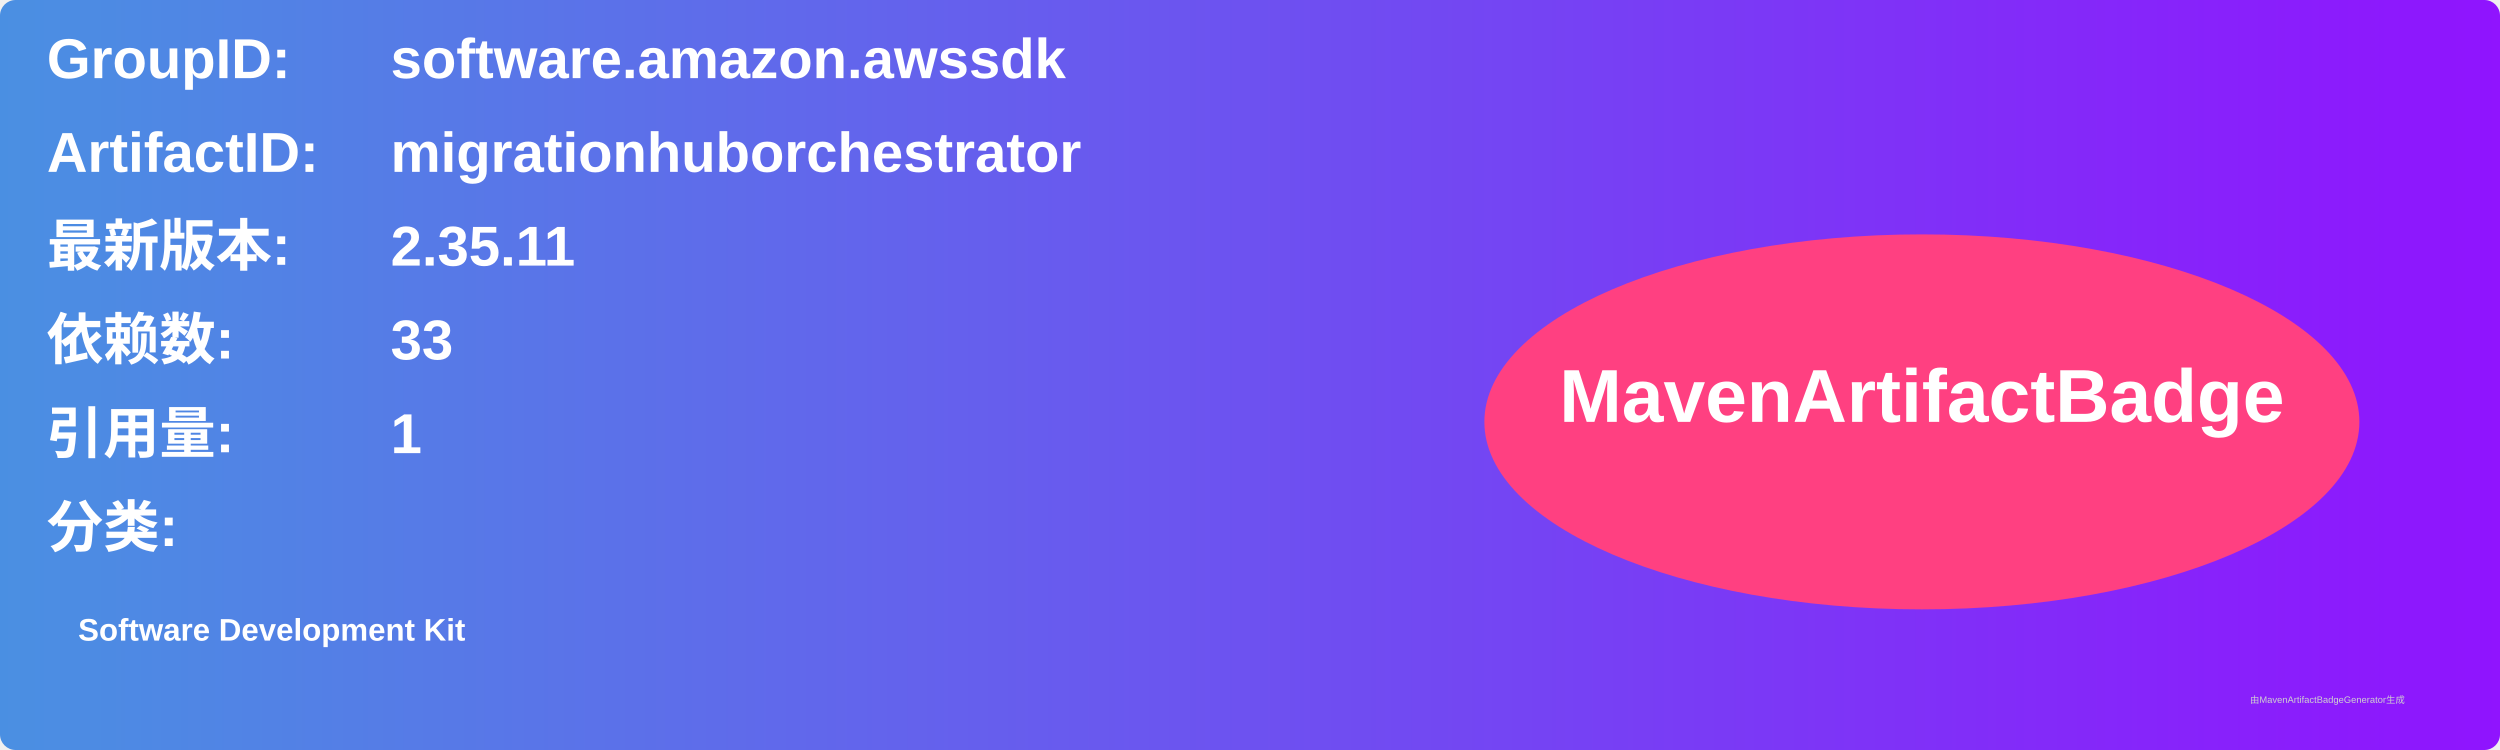
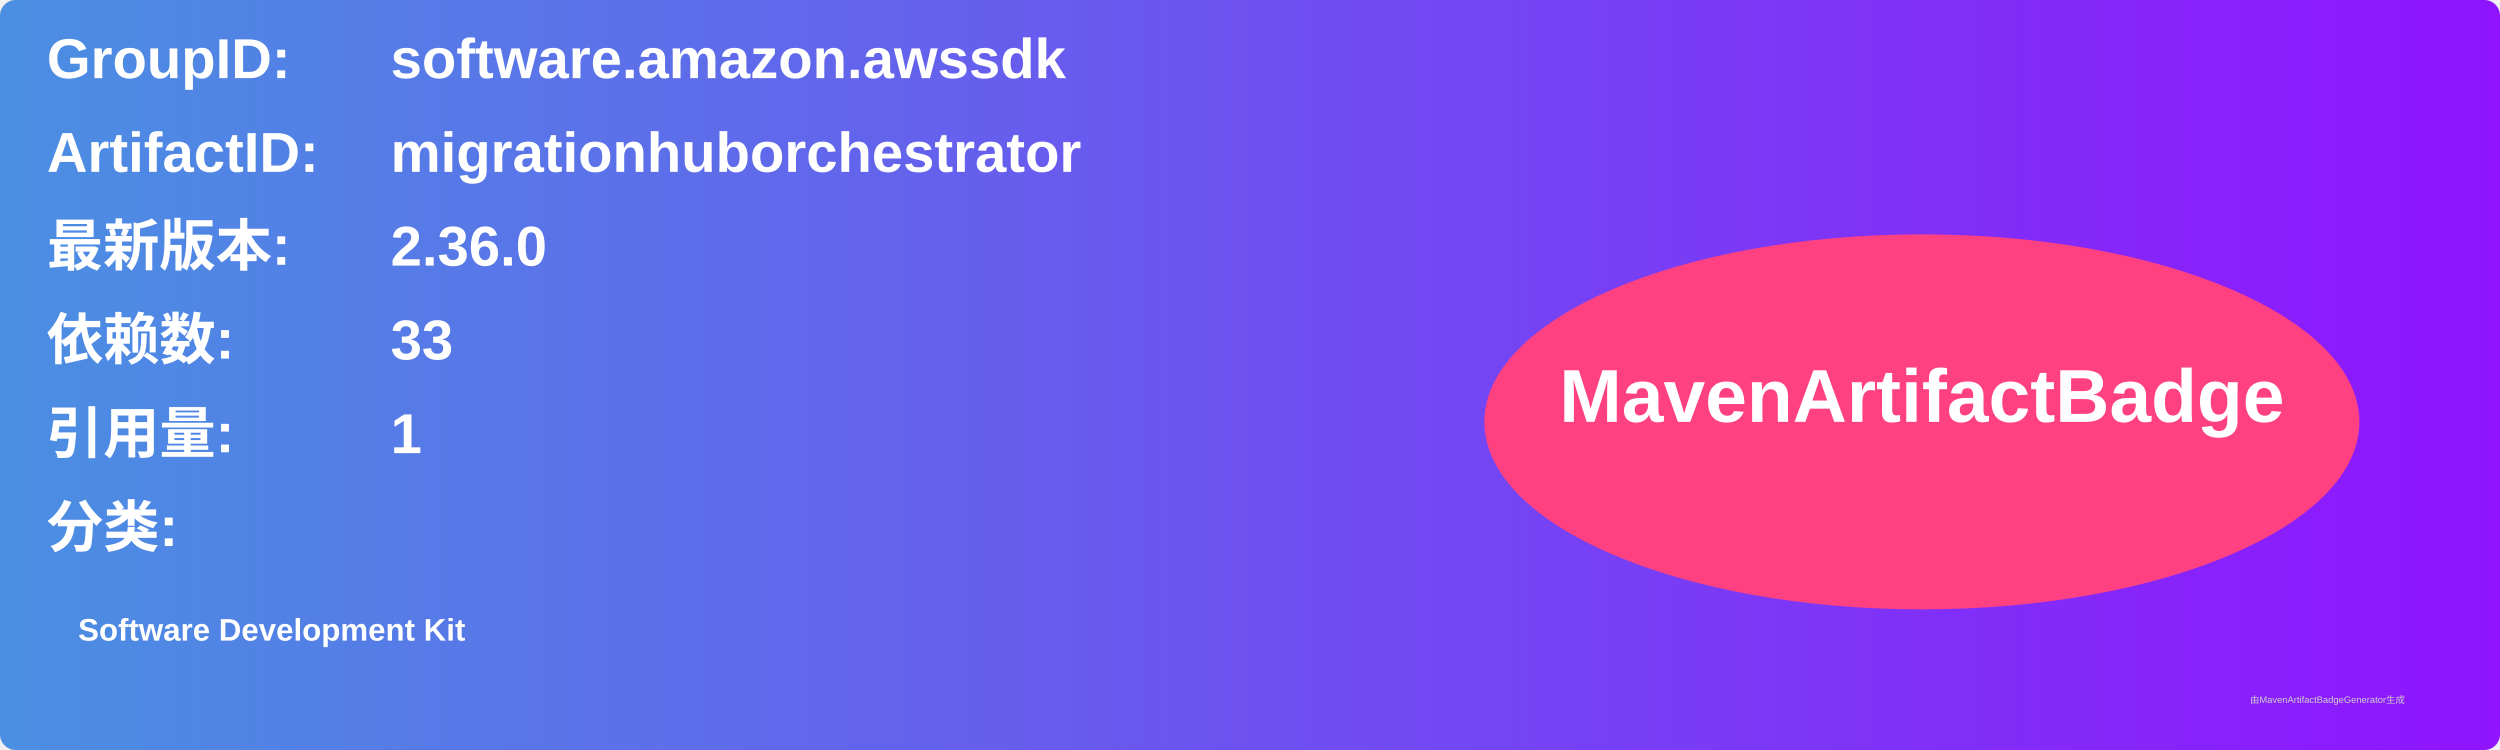
<svg xmlns="http://www.w3.org/2000/svg" width="800" height="240" viewBox="0 0 800 240">
  <linearGradient id="grad" x1="0%" y1="0%" x2="100%" y2="0%">
    <stop offset="0%" stop-color="#4a90e2" />
    <stop offset="100%" stop-color="#9013fe" />
  </linearGradient>
  <rect width="100%" height="100%" rx="5" ry="5" fill="url(#grad)" />
  <g transform="translate(15, 15)">
    <text x="0" y="10" font-family="Arial" font-size="18" fill="white" font-weight="bold" width="260">GroupID:</text>
    <text x="110" y="10" font-family="Arial" font-size="18" fill="white" font-weight="bold" width="460">software.amazon.awssdk</text>
    <text x="0" y="40" font-family="Arial" font-size="18" fill="white" font-weight="bold" width="260">ArtifactID:</text>
    <text x="110" y="40" font-family="Arial" font-size="18" fill="white" font-weight="bold" width="460">migrationhuborchestrator</text>
    <text x="0" y="70" font-family="Arial" font-size="18" fill="white" font-weight="bold">最新版本:</text>
    <text x="110" y="70" font-family="Arial" font-size="18" fill="white" font-weight="bold">
-       <tspan font-weight="bold">2.35.11</tspan>
+       <tspan font-weight="bold">2.36.0</tspan>
    </text>
    <text x="0" y="100" font-family="Arial" font-size="18" fill="white" font-weight="bold">依赖数: </text>
    <text x="110" y="100" font-family="Arial" font-size="18" fill="white">
      <tspan font-weight="bold">33</tspan>
    </text>
    <text x="0" y="130" font-family="Arial" font-size="18" fill="white" font-weight="bold">引用量: </text>
    <text x="110" y="130" font-family="Arial" font-size="18" fill="white">
      <tspan font-weight="bold">1</tspan>
    </text>
    <text x="0" y="160" font-family="Arial" font-size="18" fill="white" font-weight="bold">分类:</text>
    <text x="10" y="190" font-family="Arial" font-size="10" fill="white">
      <tspan font-weight="bold">Software Development Kit</tspan>
    </text>
    <ellipse cx="600" cy="120" rx="140" ry="60" fill="#ff4081" />
    <text x="600" y="120" text-anchor="middle" font-family="Arial" font-size="24" fill="white" font-weight="bold">MavenArtifactBadge</text>
  </g>
  <text x="720" y="225" font-family="Arial" font-size="3" fill="#d0d0d0">由MavenArtifactBadgeGenerator生成</text>
</svg>
